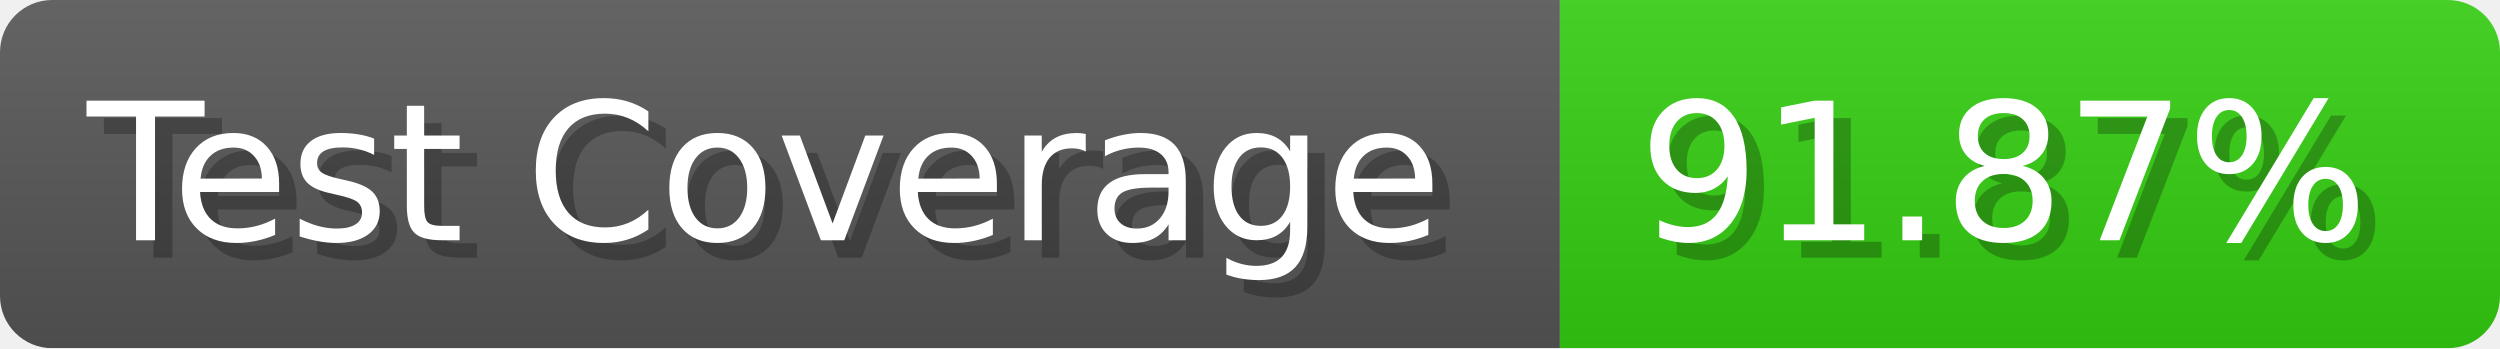
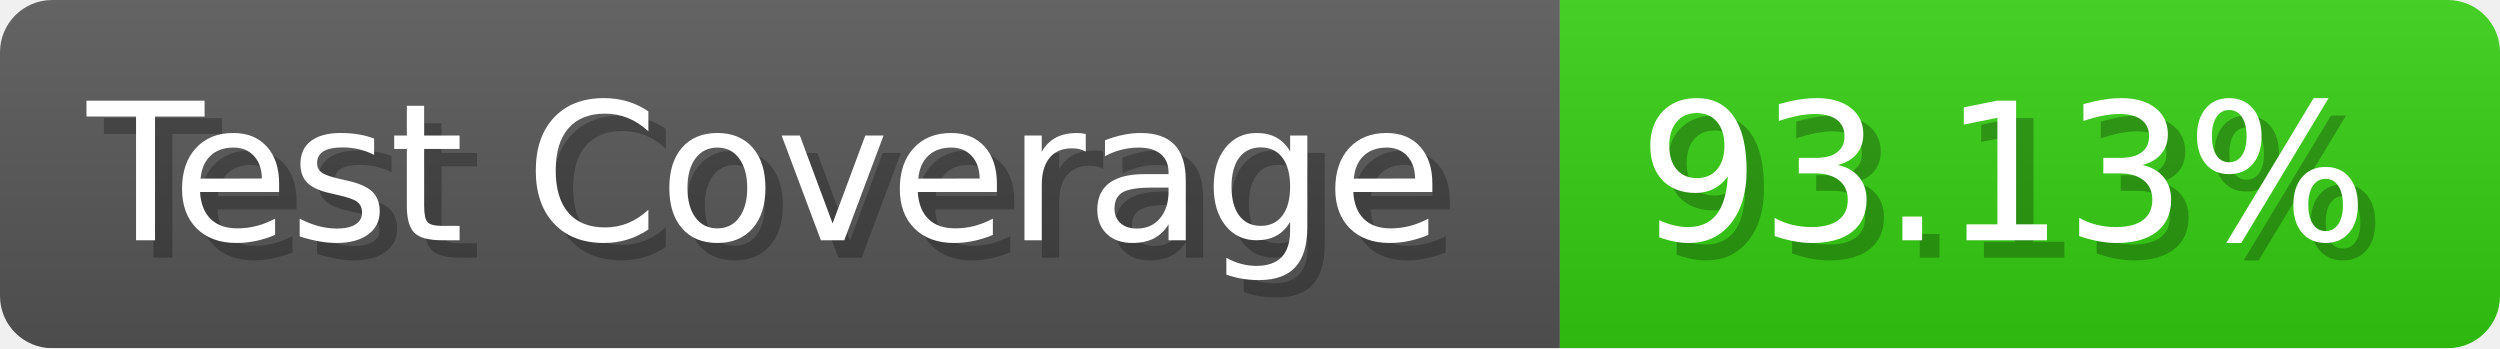
- <svg xmlns="http://www.w3.org/2000/svg" width="143.6" height="20" viewBox="0 0 1436 200" role="img" aria-label="Test Coverage: 91.87%">
+ <svg xmlns="http://www.w3.org/2000/svg" width="143.6" height="20" viewBox="0 0 1436 200" role="img" aria-label="Test Coverage: 93.13%">
  <linearGradient id="a" x2="0" y2="100%">
    <stop offset="0" stop-opacity=".1" stop-color="#EEE" />
    <stop offset="1" stop-opacity=".1" />
  </linearGradient>
  <mask id="m">
    <rect width="1436" height="200" rx="30" fill="#FFF" />
  </mask>
  <g mask="url(#m)">
    <rect width="896" height="200" fill="#555" />
    <rect width="540" height="200" fill="#3C1" x="896" />
    <rect width="1436" height="200" fill="url(#a)" />
  </g>
  <g aria-hidden="true" fill="#fff" text-anchor="start" font-family="Verdana,DejaVu Sans,sans-serif" font-size="110">
    <text x="60" y="148" textLength="796" fill="#000" opacity="0.25">Test Coverage</text>
    <text x="50" y="138" textLength="796">Test Coverage</text>
-     <text x="951" y="148" textLength="440" fill="#000" opacity="0.25">91.87%</text>
-     <text x="941" y="138" textLength="440">91.87%</text>
+     <text x="951" y="148" textLength="440" fill="#000" opacity="0.25">93.13%</text>
+     <text x="941" y="138" textLength="440">93.13%</text>
  </g>
</svg>
